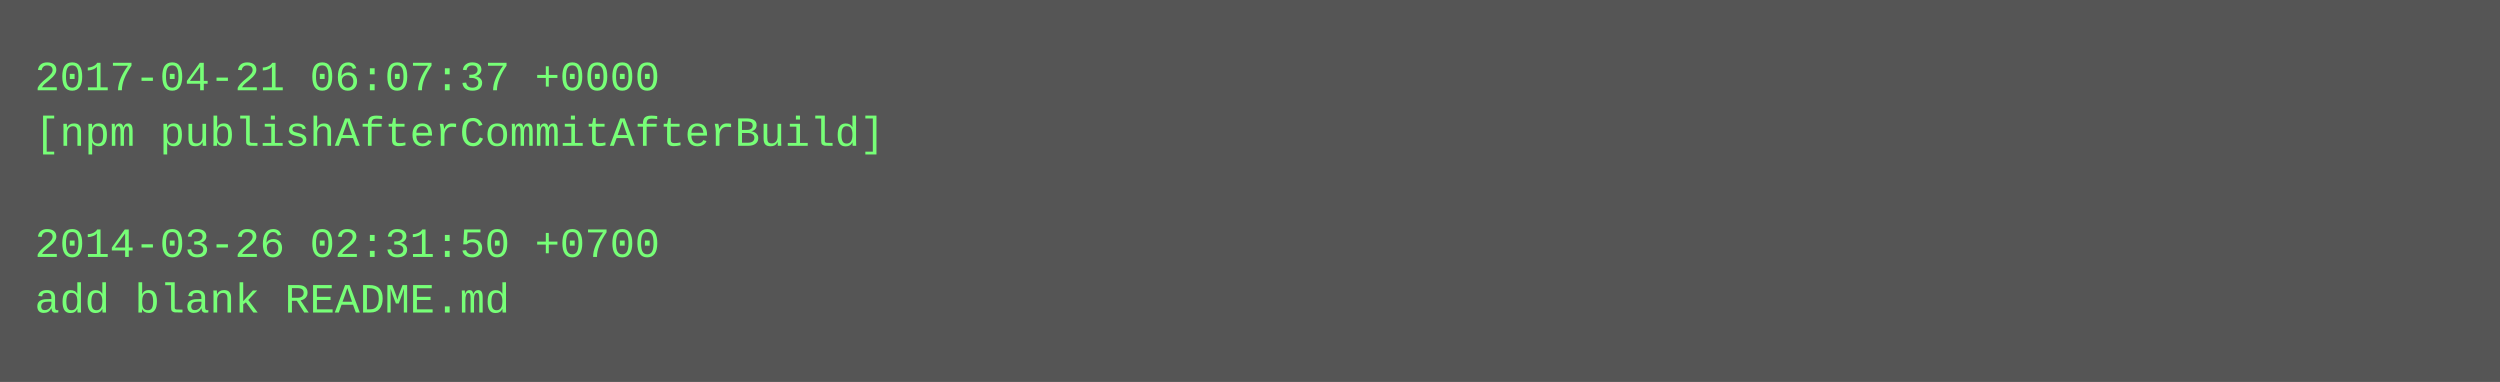
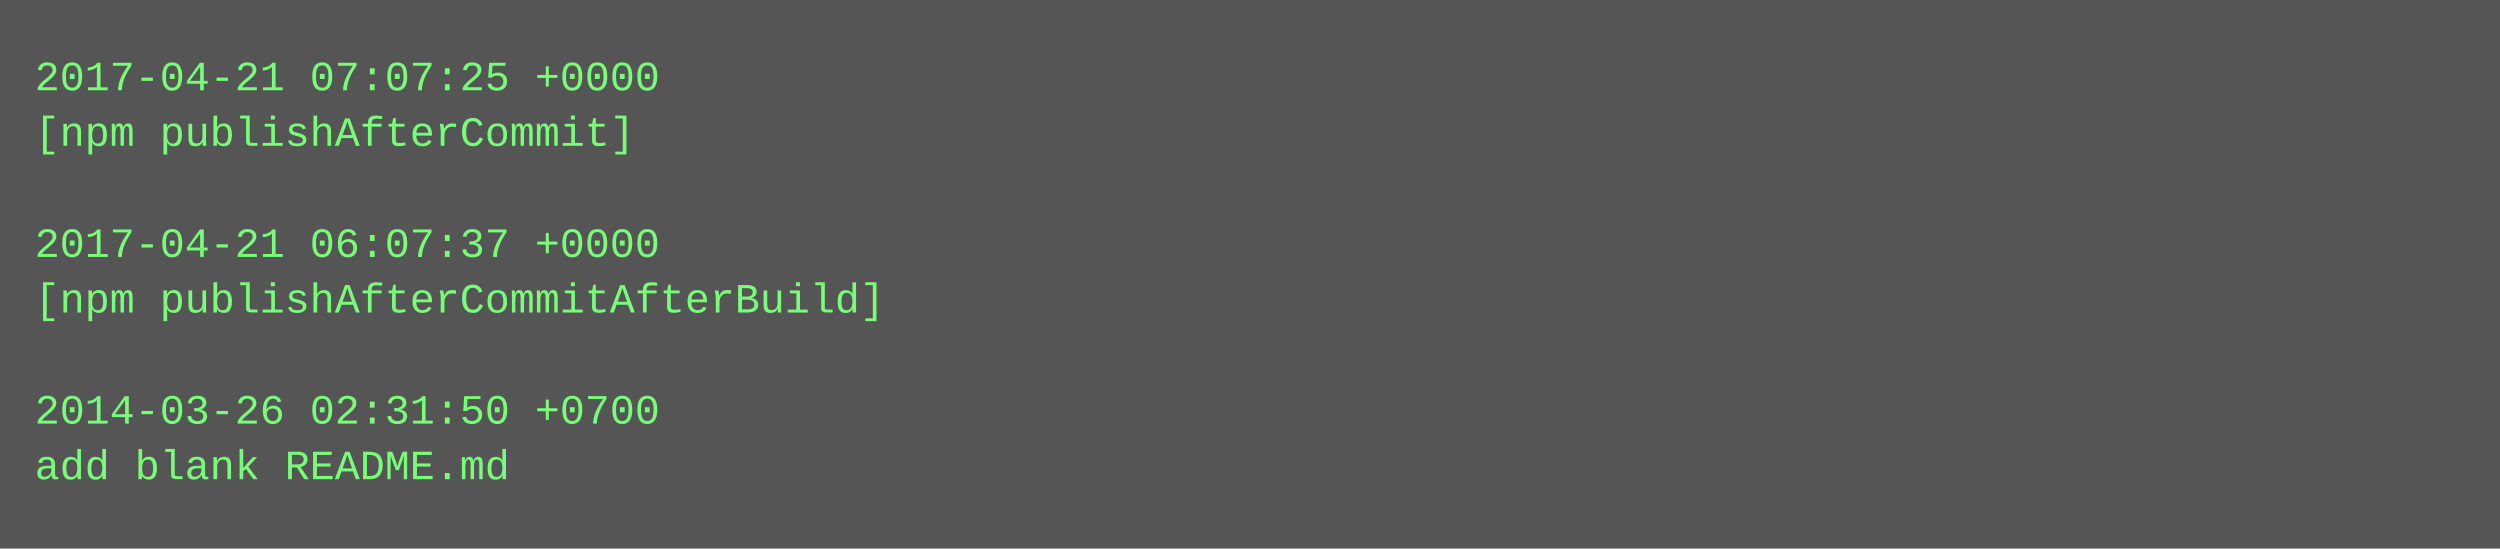
- <svg xmlns="http://www.w3.org/2000/svg" height="110" width="720">
-   <rect height="110" fill="#555" width="720" />
+ <svg xmlns="http://www.w3.org/2000/svg" height="158" width="720">
+   <rect height="158" fill="#555" width="720" />
  <text fill="#7f7" font-family="Courier New" font-size="12" xml:space="preserve">
-     <tspan x="10" y="26">2017-04-21 06:07:37 +0000</tspan>
-     <tspan x="10" y="42">[npm publishAfterCommitAfterBuild]</tspan>
+     <tspan x="10" y="26">2017-04-21 07:07:25 +0000</tspan>
+     <tspan x="10" y="42">[npm publishAfterCommit]</tspan>
    <tspan x="10" y="58" />
-     <tspan x="10" y="74">2014-03-26 02:31:50 +0700</tspan>
-     <tspan x="10" y="90">add blank README.md</tspan>
+     <tspan x="10" y="74">2017-04-21 06:07:37 +0000</tspan>
+     <tspan x="10" y="90">[npm publishAfterCommitAfterBuild]</tspan>
+     <tspan x="10" y="106" />
+     <tspan x="10" y="122">2014-03-26 02:31:50 +0700</tspan>
+     <tspan x="10" y="138">add blank README.md</tspan>
  </text>
</svg>
